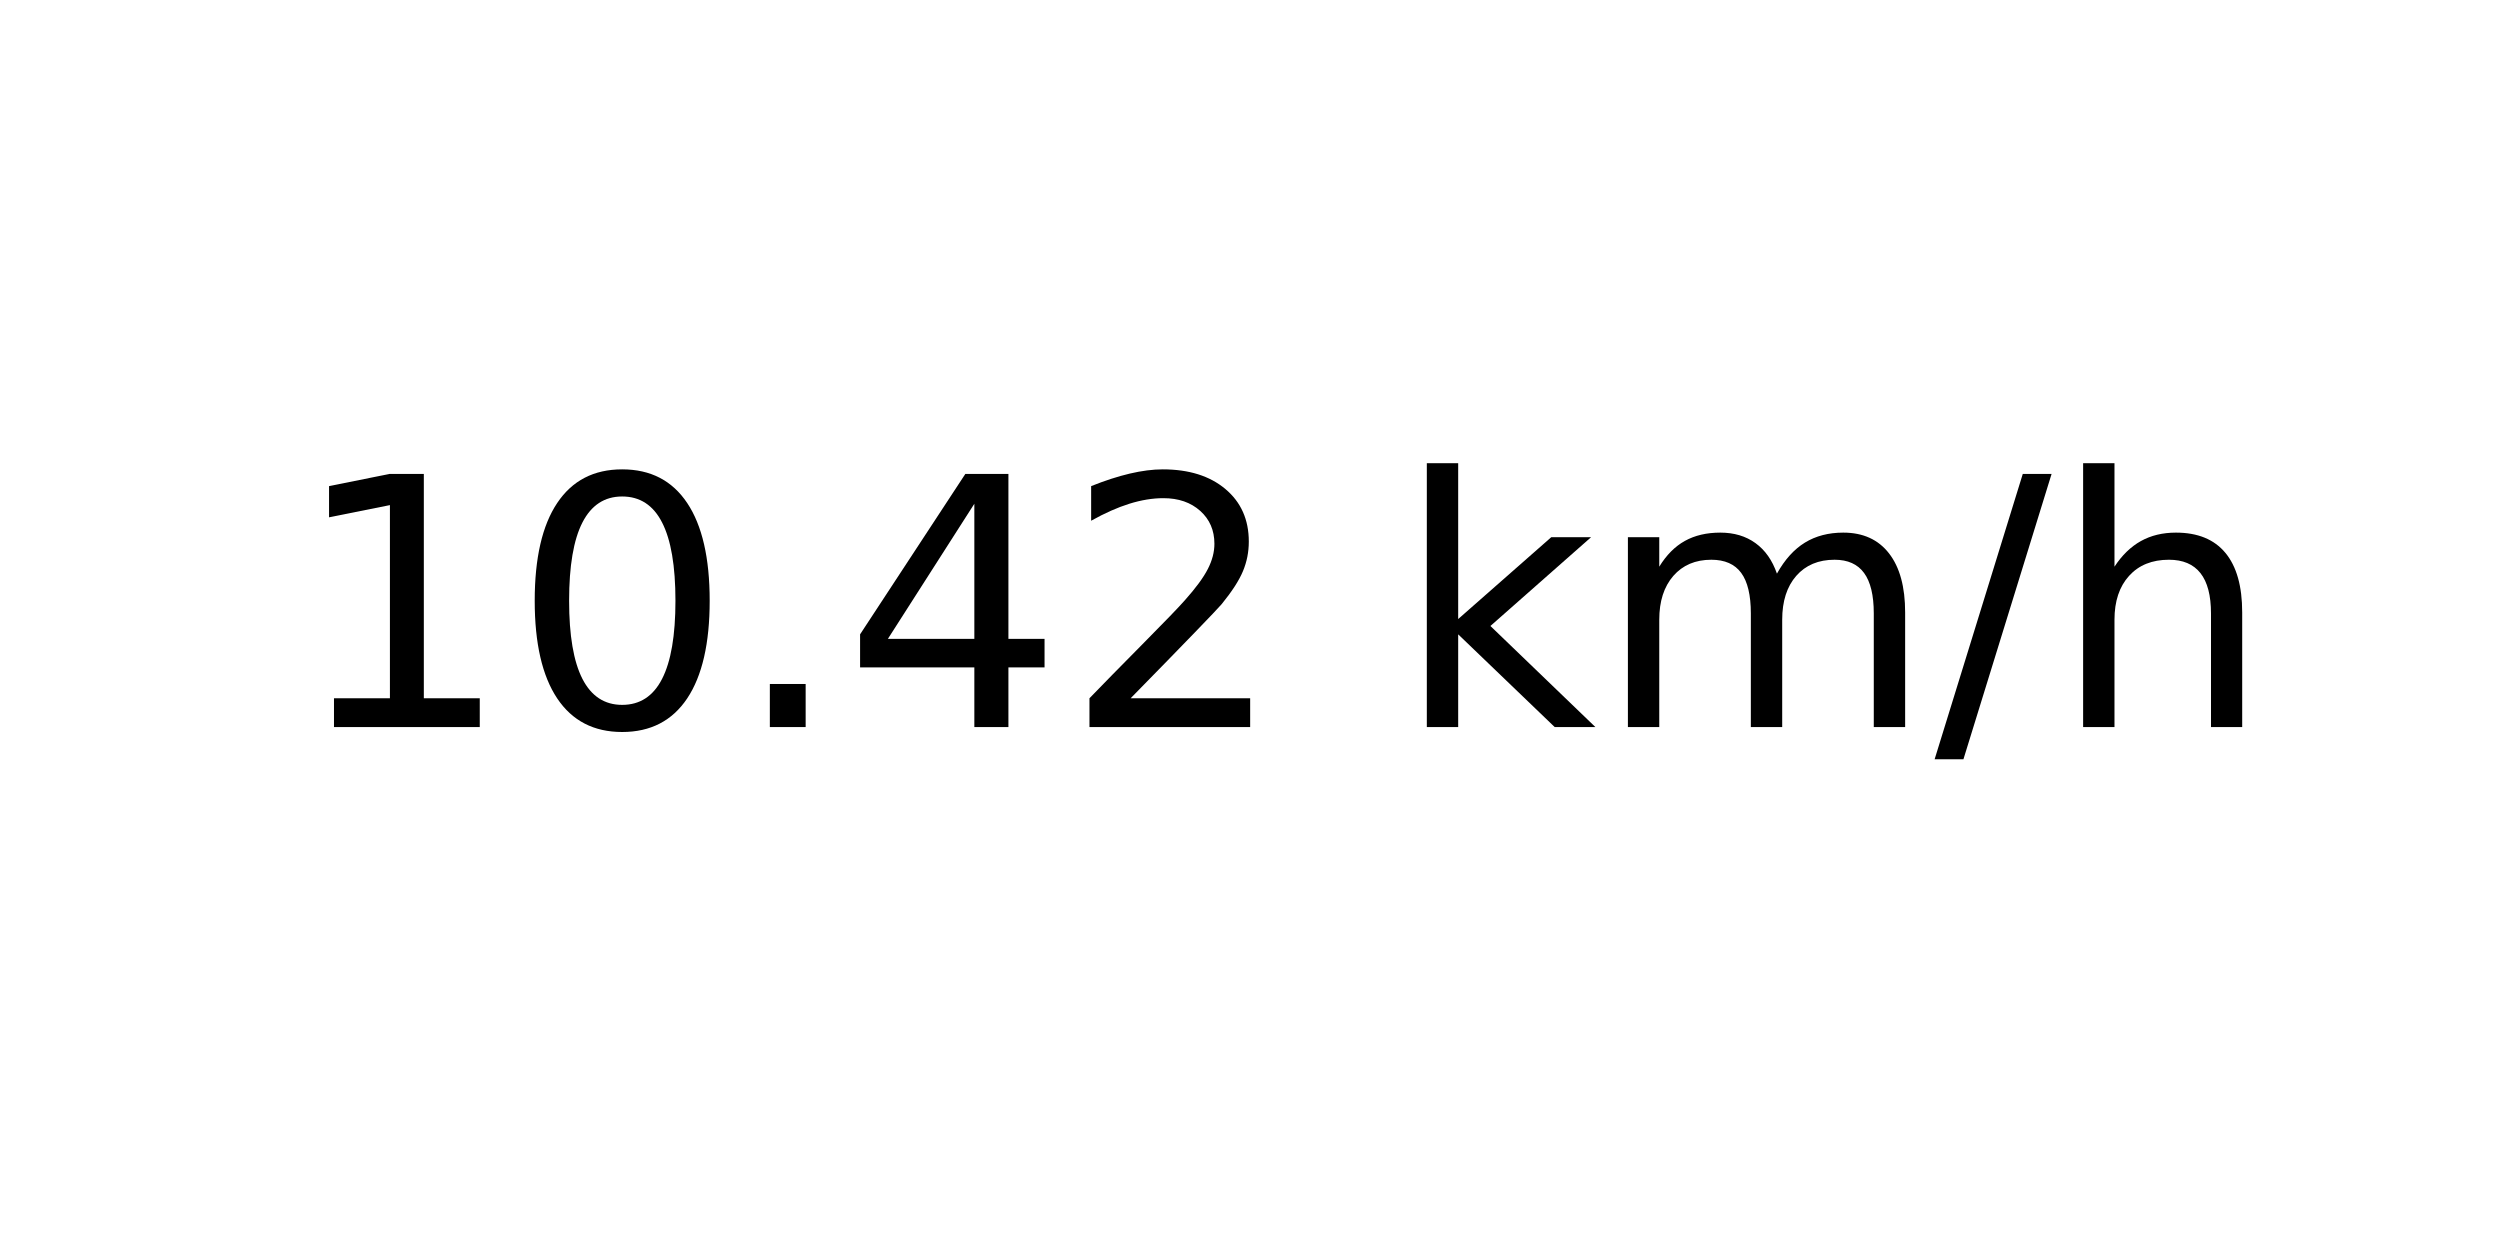
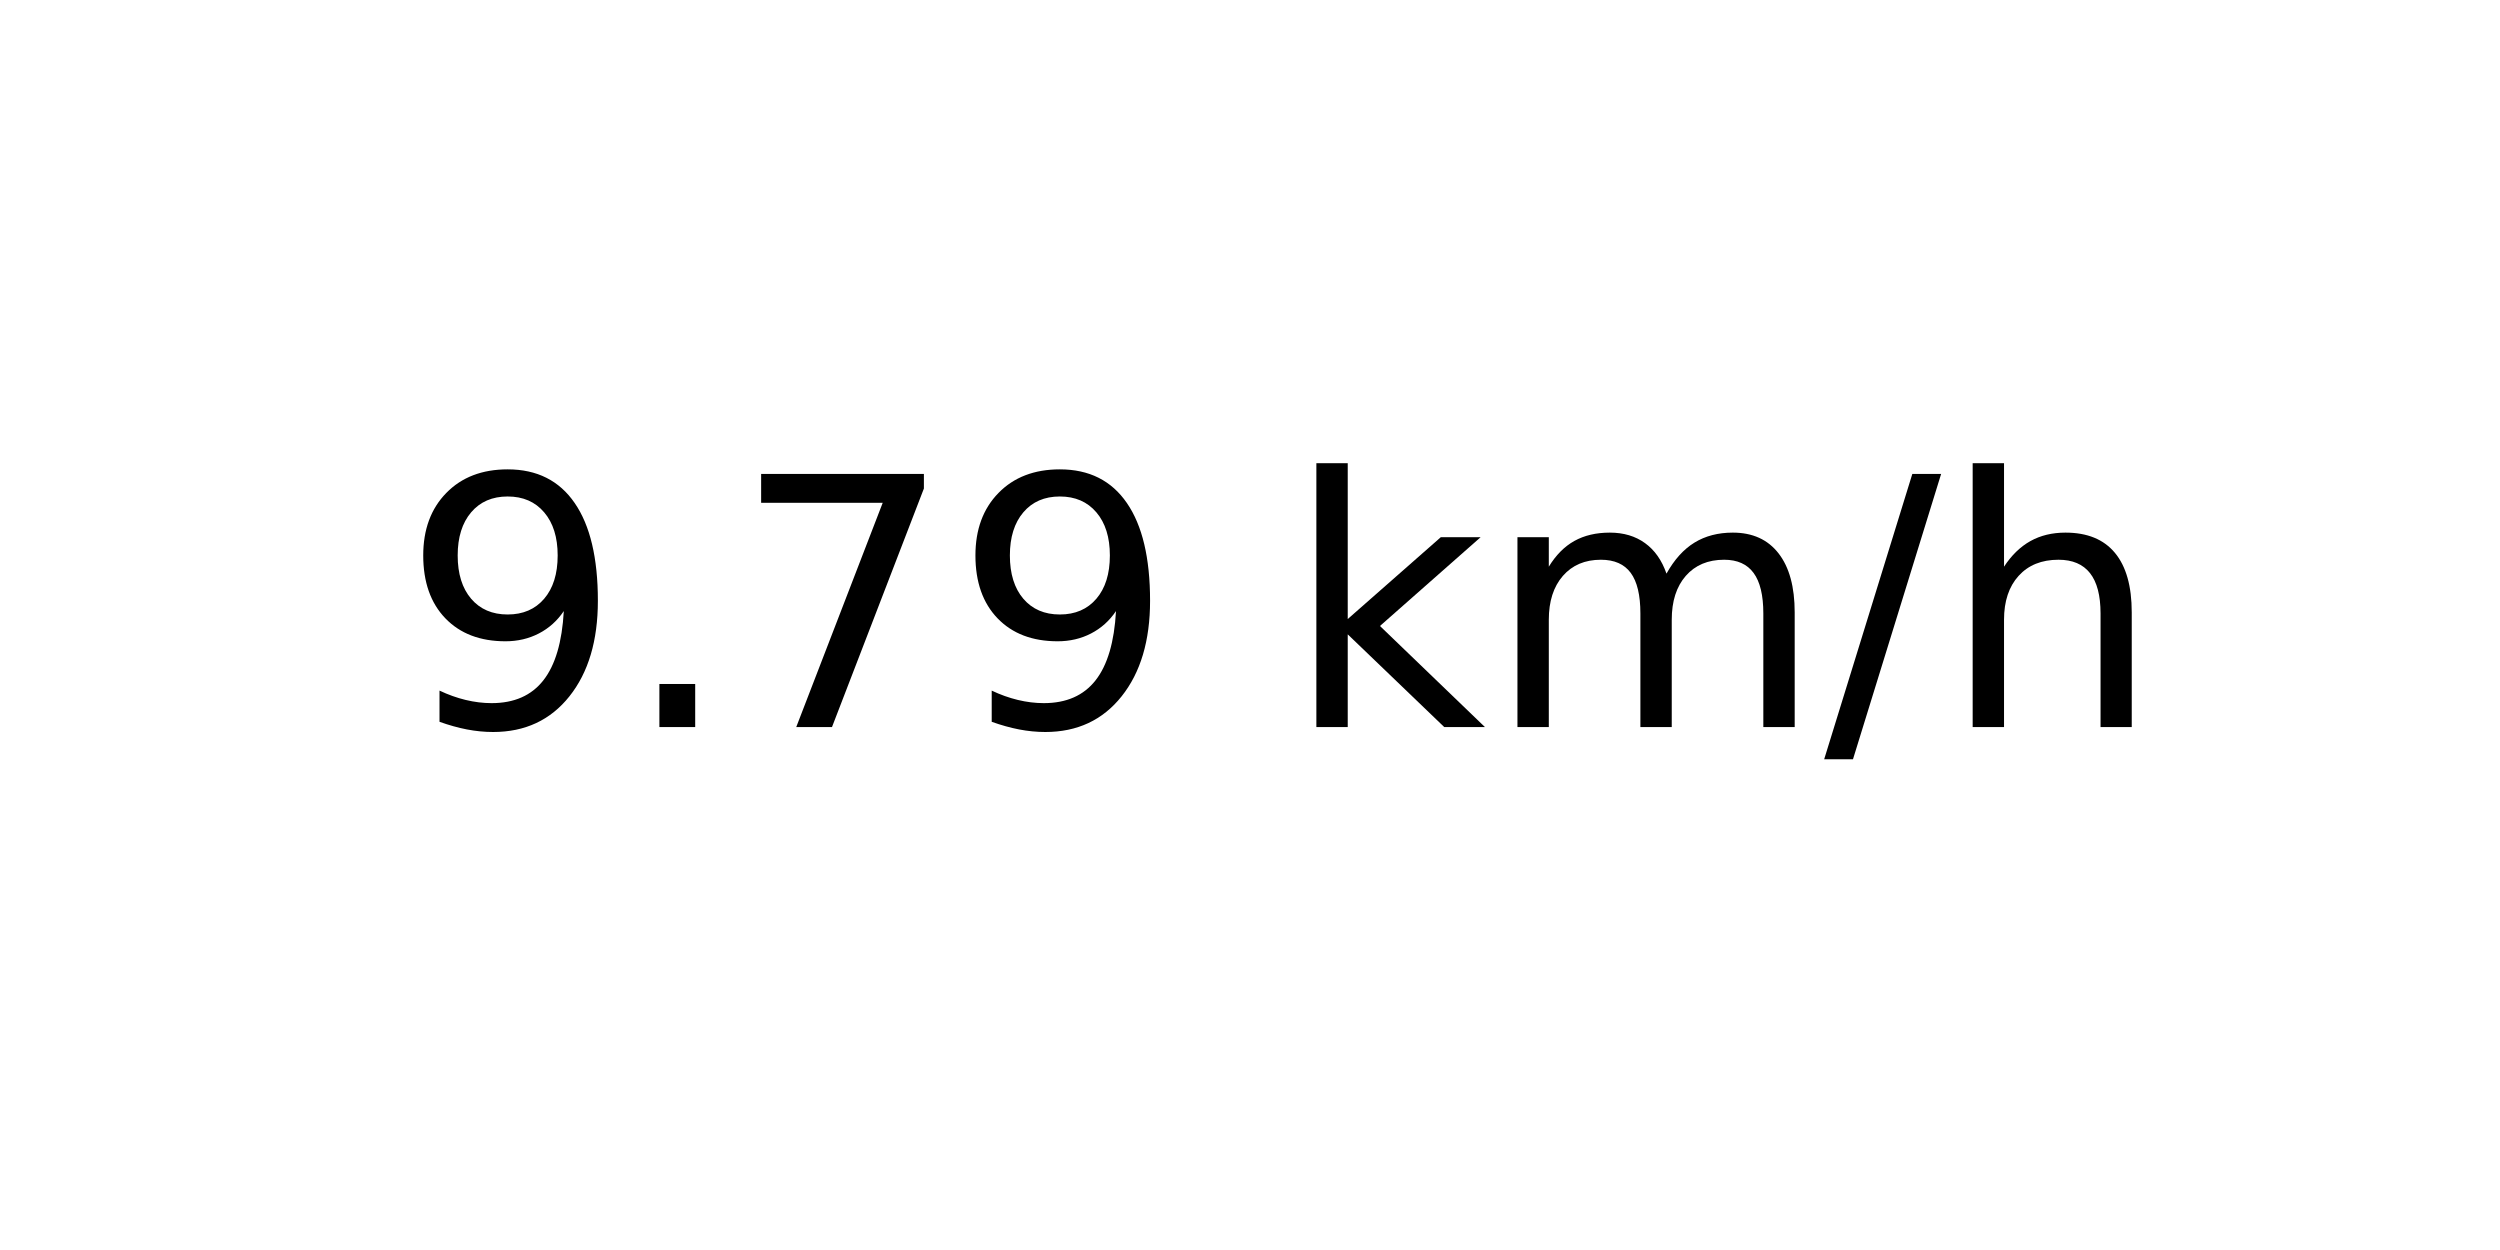
<svg xmlns="http://www.w3.org/2000/svg" xmlns:xlink="http://www.w3.org/1999/xlink" width="72pt" height="36pt" viewBox="0 0 72 36" version="1.1">
  <defs>
    <style type="text/css">*{stroke-linejoin: round; stroke-linecap: butt}</style>
  </defs>
  <g id="figure_1">
    <g id="axes_1">
      <g id="text_1">
-         <g transform="translate(8.378125 20.93937) scale(0.1 -0.1)">
+         <g transform="translate(11.55937 20.93937) scale(0.1 -0.1)">
          <defs>
-             <path id="DejaVuSans-31" d="M 794 531  L 1825 531  L 1825 4091  L 703 3866  L 703 4441  L 1819 4666  L 2450 4666  L 2450 531  L 3481 531  L 3481 0  L 794 0  L 794 531  z " transform="scale(0.015625)" />
-             <path id="DejaVuSans-30" d="M 2034 4250  Q 1547 4250 1301 3770  Q 1056 3291 1056 2328  Q 1056 1369 1301 889  Q 1547 409 2034 409  Q 2525 409 2770 889  Q 3016 1369 3016 2328  Q 3016 3291 2770 3770  Q 2525 4250 2034 4250  z M 2034 4750  Q 2819 4750 3233 4129  Q 3647 3509 3647 2328  Q 3647 1150 3233 529  Q 2819 -91 2034 -91  Q 1250 -91 836 529  Q 422 1150 422 2328  Q 422 3509 836 4129  Q 1250 4750 2034 4750  z " transform="scale(0.015625)" />
+             <path id="DejaVuSans-39" d="M 703 97  L 703 672  Q 941 559 1184 500  Q 1428 441 1663 441  Q 2288 441 2617 861  Q 2947 1281 2994 2138  Q 2813 1869 2534 1725  Q 2256 1581 1919 1581  Q 1219 1581 811 2004  Q 403 2428 403 3163  Q 403 3881 828 4315  Q 1253 4750 1959 4750  Q 2769 4750 3195 4129  Q 3622 3509 3622 2328  Q 3622 1225 3098 567  Q 2575 -91 1691 -91  Q 1453 -91 1209 -44  Q 966 3 703 97  z M 1959 2075  Q 2384 2075 2632 2365  Q 2881 2656 2881 3163  Q 2881 3666 2632 3958  Q 2384 4250 1959 4250  Q 1534 4250 1286 3958  Q 1038 3666 1038 3163  Q 1038 2656 1286 2365  Q 1534 2075 1959 2075  z " transform="scale(0.015625)" />
            <path id="DejaVuSans-2e" d="M 684 794  L 1344 794  L 1344 0  L 684 0  L 684 794  z " transform="scale(0.015625)" />
-             <path id="DejaVuSans-34" d="M 2419 4116  L 825 1625  L 2419 1625  L 2419 4116  z M 2253 4666  L 3047 4666  L 3047 1625  L 3713 1625  L 3713 1100  L 3047 1100  L 3047 0  L 2419 0  L 2419 1100  L 313 1100  L 313 1709  L 2253 4666  z " transform="scale(0.015625)" />
-             <path id="DejaVuSans-32" d="M 1228 531  L 3431 531  L 3431 0  L 469 0  L 469 531  Q 828 903 1448 1529  Q 2069 2156 2228 2338  Q 2531 2678 2651 2914  Q 2772 3150 2772 3378  Q 2772 3750 2511 3984  Q 2250 4219 1831 4219  Q 1534 4219 1204 4116  Q 875 4013 500 3803  L 500 4441  Q 881 4594 1212 4672  Q 1544 4750 1819 4750  Q 2544 4750 2975 4387  Q 3406 4025 3406 3419  Q 3406 3131 3298 2873  Q 3191 2616 2906 2266  Q 2828 2175 2409 1742  Q 1991 1309 1228 531  z " transform="scale(0.015625)" />
+             <path id="DejaVuSans-37" d="M 525 4666  L 3525 4666  L 3525 4397  L 1831 0  L 1172 0  L 2766 4134  L 525 4134  L 525 4666  z " transform="scale(0.015625)" />
            <path id="DejaVuSans-20" transform="scale(0.015625)" />
            <path id="DejaVuSans-6b" d="M 581 4863  L 1159 4863  L 1159 1991  L 2875 3500  L 3609 3500  L 1753 1863  L 3688 0  L 2938 0  L 1159 1709  L 1159 0  L 581 0  L 581 4863  z " transform="scale(0.015625)" />
            <path id="DejaVuSans-6d" d="M 3328 2828  Q 3544 3216 3844 3400  Q 4144 3584 4550 3584  Q 5097 3584 5394 3201  Q 5691 2819 5691 2113  L 5691 0  L 5113 0  L 5113 2094  Q 5113 2597 4934 2840  Q 4756 3084 4391 3084  Q 3944 3084 3684 2787  Q 3425 2491 3425 1978  L 3425 0  L 2847 0  L 2847 2094  Q 2847 2600 2669 2842  Q 2491 3084 2119 3084  Q 1678 3084 1418 2786  Q 1159 2488 1159 1978  L 1159 0  L 581 0  L 581 3500  L 1159 3500  L 1159 2956  Q 1356 3278 1631 3431  Q 1906 3584 2284 3584  Q 2666 3584 2933 3390  Q 3200 3197 3328 2828  z " transform="scale(0.015625)" />
            <path id="DejaVuSans-2f" d="M 1625 4666  L 2156 4666  L 531 -594  L 0 -594  L 1625 4666  z " transform="scale(0.015625)" />
            <path id="DejaVuSans-68" d="M 3513 2113  L 3513 0  L 2938 0  L 2938 2094  Q 2938 2591 2744 2837  Q 2550 3084 2163 3084  Q 1697 3084 1428 2787  Q 1159 2491 1159 1978  L 1159 0  L 581 0  L 581 4863  L 1159 4863  L 1159 2956  Q 1366 3272 1645 3428  Q 1925 3584 2291 3584  Q 2894 3584 3203 3211  Q 3513 2838 3513 2113  z " transform="scale(0.015625)" />
          </defs>
-           <use xlink:href="#DejaVuSans-31" />
-           <use xlink:href="#DejaVuSans-30" x="63.623" />
-           <use xlink:href="#DejaVuSans-2e" x="127.246" />
-           <use xlink:href="#DejaVuSans-34" x="159.033" />
-           <use xlink:href="#DejaVuSans-32" x="222.656" />
-           <use xlink:href="#DejaVuSans-20" x="286.279" />
-           <use xlink:href="#DejaVuSans-6b" x="318.066" />
-           <use xlink:href="#DejaVuSans-6d" x="375.977" />
-           <use xlink:href="#DejaVuSans-2f" x="473.389" />
-           <use xlink:href="#DejaVuSans-68" x="507.08" />
+           <use xlink:href="#DejaVuSans-39" />
+           <use xlink:href="#DejaVuSans-2e" x="63.623" />
+           <use xlink:href="#DejaVuSans-37" x="95.41" />
+           <use xlink:href="#DejaVuSans-39" x="159.033" />
+           <use xlink:href="#DejaVuSans-20" x="222.656" />
+           <use xlink:href="#DejaVuSans-6b" x="254.443" />
+           <use xlink:href="#DejaVuSans-6d" x="312.354" />
+           <use xlink:href="#DejaVuSans-2f" x="409.766" />
+           <use xlink:href="#DejaVuSans-68" x="443.457" />
        </g>
      </g>
    </g>
  </g>
</svg>
